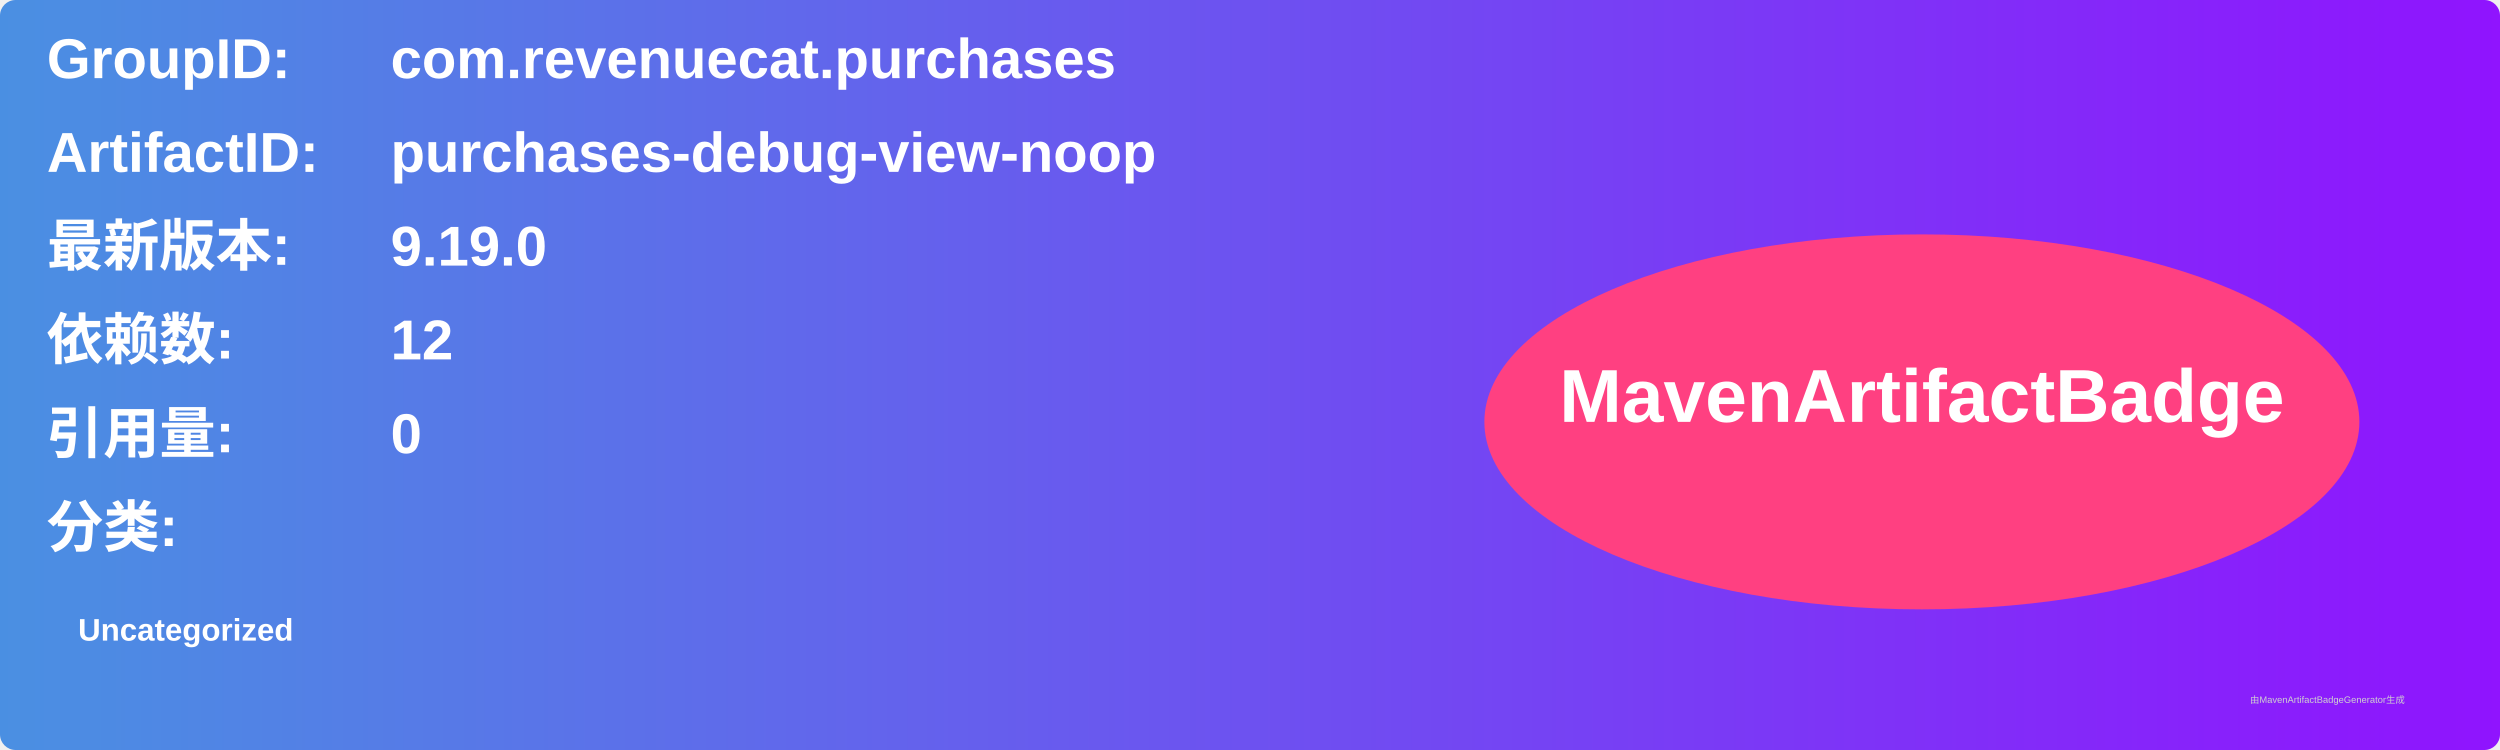
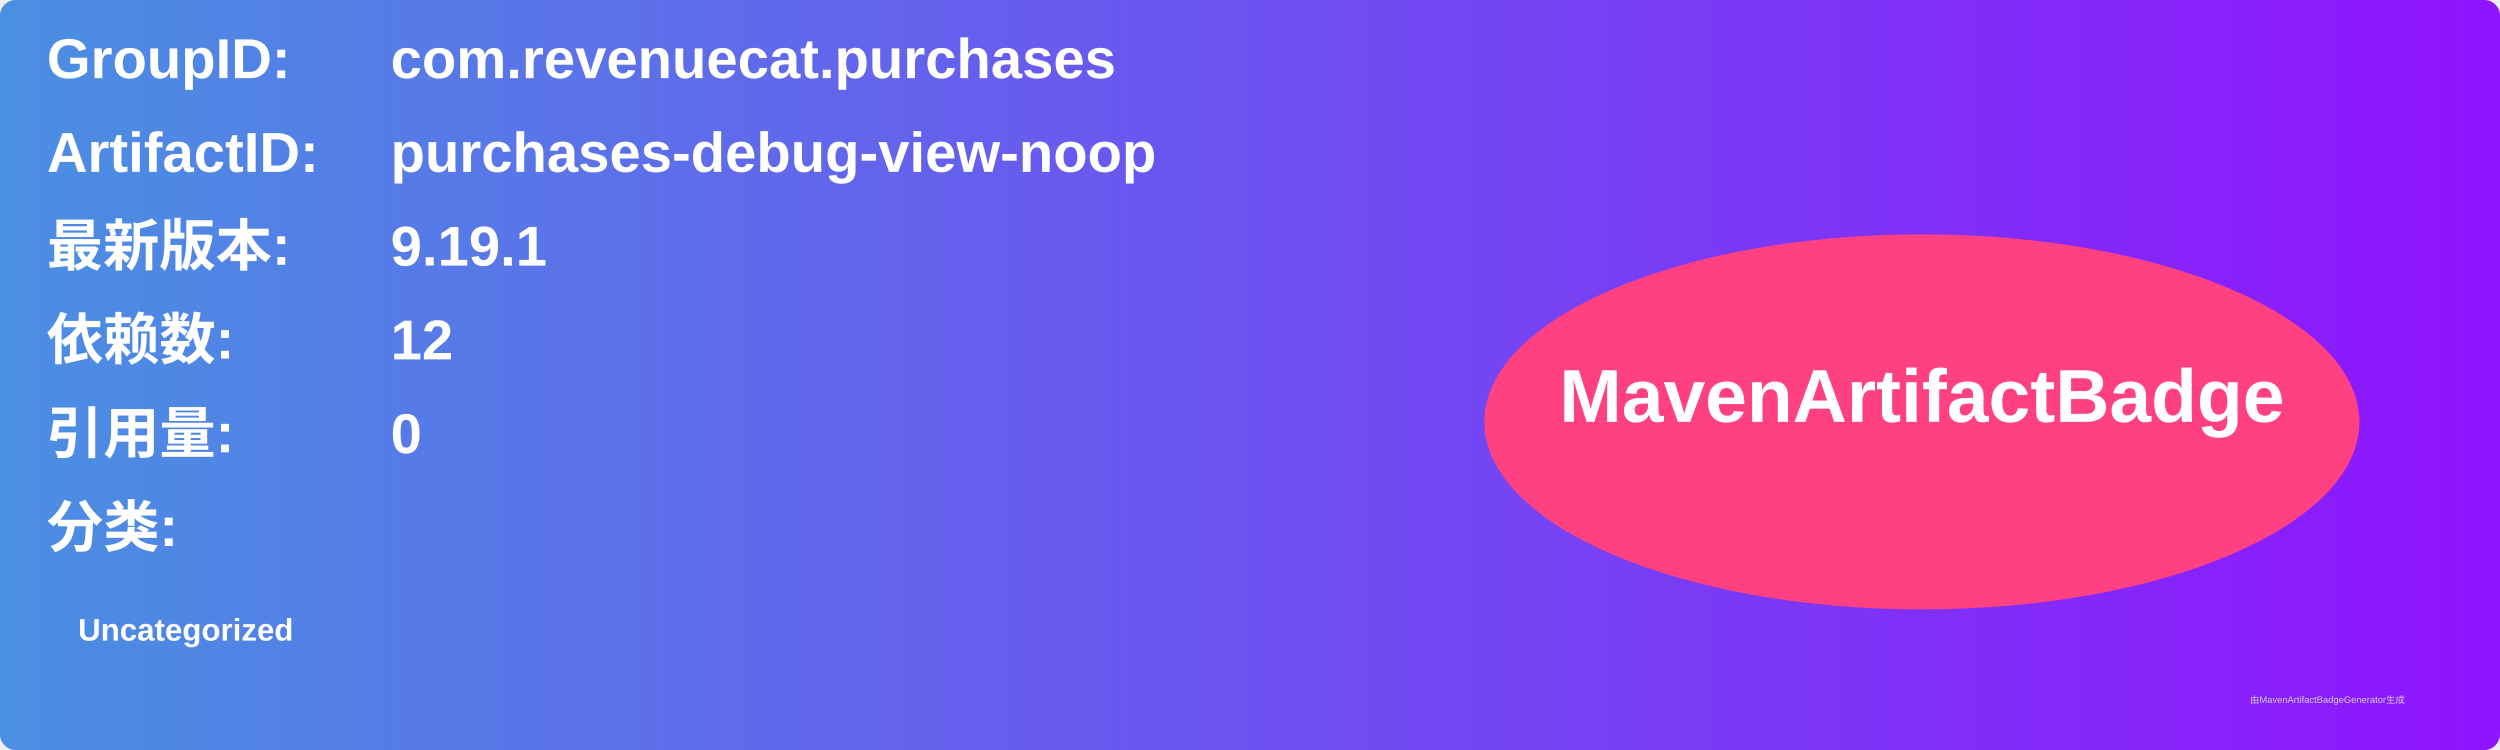
<svg xmlns="http://www.w3.org/2000/svg" width="800" height="240" viewBox="0 0 800 240">
  <linearGradient id="grad" x1="0%" y1="0%" x2="100%" y2="0%">
    <stop offset="0%" stop-color="#4a90e2" />
    <stop offset="100%" stop-color="#9013fe" />
  </linearGradient>
  <rect width="100%" height="100%" rx="5" ry="5" fill="url(#grad)" />
  <g transform="translate(15, 15)">
    <text x="0" y="10" font-family="Arial" font-size="18" fill="white" font-weight="bold" width="260">GroupID:</text>
    <text x="110" y="10" font-family="Arial" font-size="18" fill="white" font-weight="bold" width="460">com.revenuecat.purchases</text>
    <text x="0" y="40" font-family="Arial" font-size="18" fill="white" font-weight="bold" width="260">ArtifactID:</text>
    <text x="110" y="40" font-family="Arial" font-size="18" fill="white" font-weight="bold" width="460">purchases-debug-view-noop</text>
    <text x="0" y="70" font-family="Arial" font-size="18" fill="white" font-weight="bold">最新版本:</text>
    <text x="110" y="70" font-family="Arial" font-size="18" fill="white" font-weight="bold">
-       <tspan font-weight="bold">9.19.0</tspan>
+       <tspan font-weight="bold">9.19.1</tspan>
    </text>
    <text x="0" y="100" font-family="Arial" font-size="18" fill="white" font-weight="bold">依赖数: </text>
    <text x="110" y="100" font-family="Arial" font-size="18" fill="white">
      <tspan font-weight="bold">12</tspan>
    </text>
    <text x="0" y="130" font-family="Arial" font-size="18" fill="white" font-weight="bold">引用量: </text>
    <text x="110" y="130" font-family="Arial" font-size="18" fill="white">
      <tspan font-weight="bold">0</tspan>
    </text>
    <text x="0" y="160" font-family="Arial" font-size="18" fill="white" font-weight="bold">分类:</text>
    <text x="10" y="190" font-family="Arial" font-size="10" fill="white">
      <tspan font-weight="bold">Uncategorized</tspan>
    </text>
    <ellipse cx="600" cy="120" rx="140" ry="60" fill="#ff4081" />
    <text x="600" y="120" text-anchor="middle" font-family="Arial" font-size="24" fill="white" font-weight="bold">MavenArtifactBadge</text>
  </g>
  <text x="720" y="225" font-family="Arial" font-size="3" fill="#d0d0d0">由MavenArtifactBadgeGenerator生成</text>
</svg>
